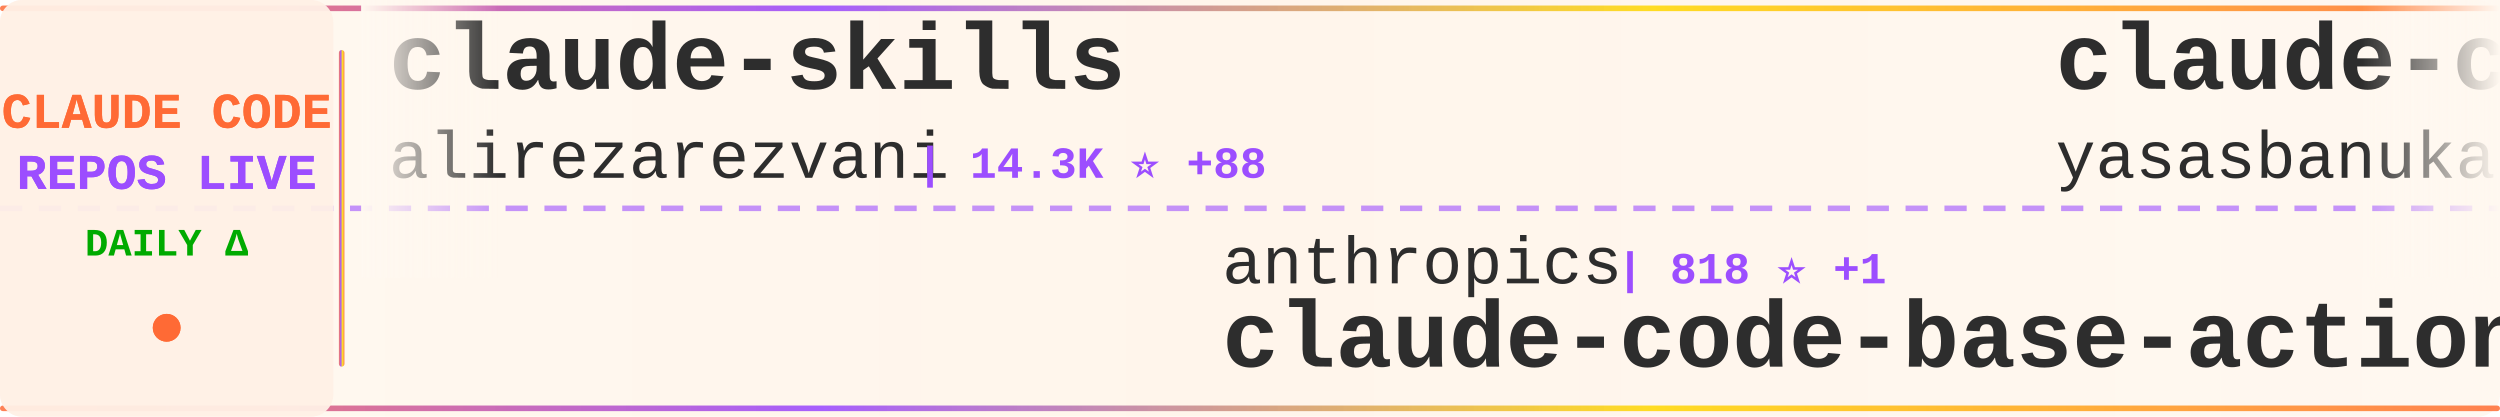
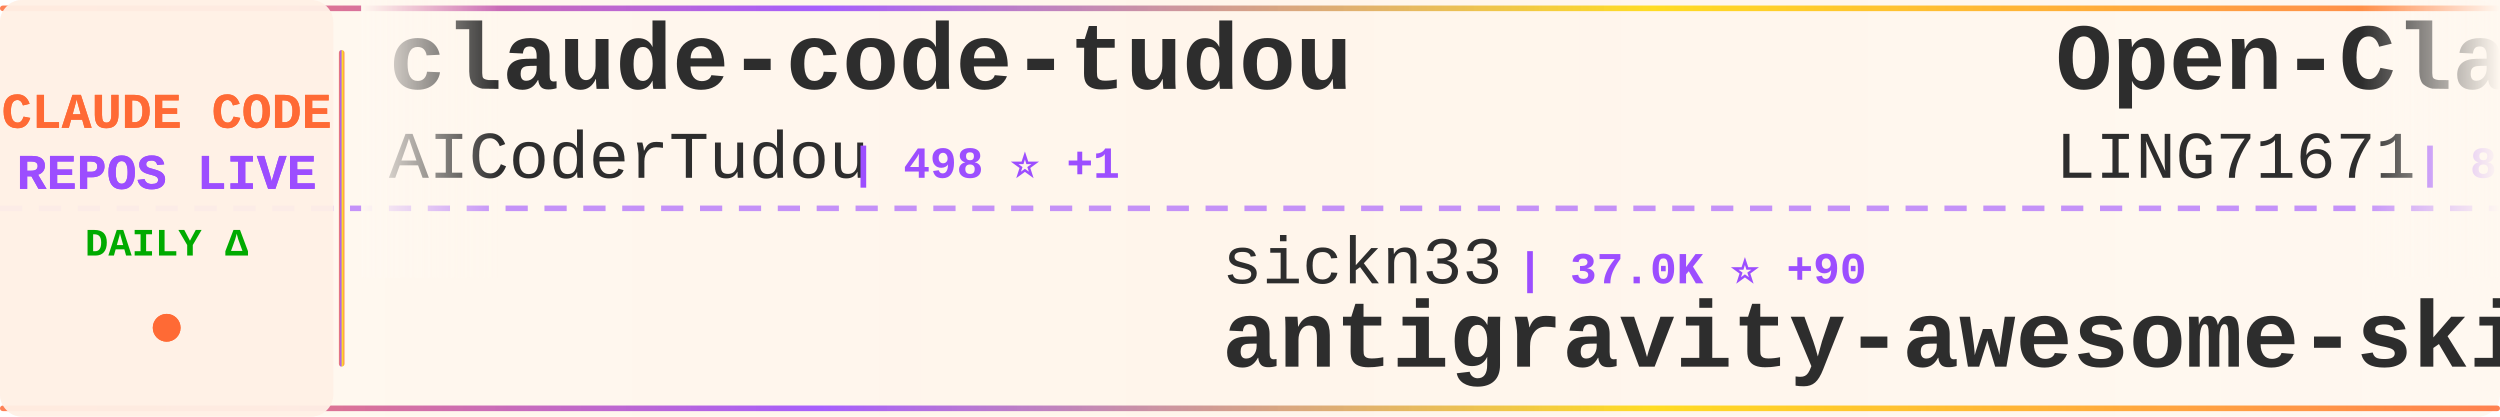
<svg xmlns="http://www.w3.org/2000/svg" width="900" height="150">
  <defs>
    <linearGradient id="tickerBg" x1="0%" y1="0%" x2="100%" y2="0%">
      <stop offset="0%" style="stop-color:#fff8f0;stop-opacity:0.98" />
      <stop offset="50%" style="stop-color:#fff5eb;stop-opacity:1" />
      <stop offset="100%" style="stop-color:#fff8f0;stop-opacity:0.98" />
    </linearGradient>
    <linearGradient id="borderGrad" x1="0%" y1="0%" x2="100%" y2="0%">
      <stop offset="0%" style="stop-color:#FF6B35;stop-opacity:0.85">
        <animate attributeName="stop-opacity" values="0.85;1;0.85" dur="2s" repeatCount="indefinite" />
      </stop>
      <stop offset="33%" style="stop-color:#9C4EFF;stop-opacity:0.9">
        <animate attributeName="stop-opacity" values="0.9;1;0.9" dur="2.2s" repeatCount="indefinite" />
      </stop>
      <stop offset="66%" style="stop-color:#FFD700;stop-opacity:0.85">
        <animate attributeName="stop-opacity" values="0.85;1;0.85" dur="1.8s" repeatCount="indefinite" />
      </stop>
      <stop offset="100%" style="stop-color:#FF6B35;stop-opacity:0.85">
        <animate attributeName="stop-opacity" values="0.85;1;0.85" dur="2s" repeatCount="indefinite" />
      </stop>
    </linearGradient>
    <filter id="textGlow">
      <feGaussianBlur stdDeviation="0.15" result="coloredBlur" />
      <feMerge>
        <feMergeNode in="coloredBlur" />
        <feMergeNode in="SourceGraphic" />
      </feMerge>
    </filter>
    <filter id="metricGlow">
      <feGaussianBlur stdDeviation="0.2" result="coloredBlur" />
      <feMerge>
        <feMergeNode in="coloredBlur" />
        <feMergeNode in="SourceGraphic" />
      </feMerge>
    </filter>
    <linearGradient id="leftFade" x1="0%" y1="0%" x2="100%" y2="0%">
      <stop offset="0%" style="stop-color:#fff8f0;stop-opacity:1" />
      <stop offset="100%" style="stop-color:#fff8f0;stop-opacity:0" />
    </linearGradient>
    <linearGradient id="rightFade" x1="0%" y1="0%" x2="100%" y2="0%">
      <stop offset="0%" style="stop-color:#fff8f0;stop-opacity:0" />
      <stop offset="100%" style="stop-color:#fff8f0;stop-opacity:1" />
    </linearGradient>
  </defs>
  <rect width="900" height="150" fill="url(#tickerBg)" rx="8" />
  <rect x="0" y="2" width="900" height="2" fill="url(#borderGrad)" rx="1" />
  <rect x="0" y="146" width="900" height="2" fill="url(#borderGrad)" rx="1" />
  <line x1="0" y1="75" x2="900" y2="75" stroke="#9C4EFF" stroke-width="2" stroke-dasharray="8 6" opacity="0.6" />
  <rect x="0" y="0" width="120" height="150" fill="#fff0e6" opacity="0.95" rx="8" />
  <text x="60" y="46" font-family="'Courier New', monospace" font-size="18" font-weight="bold" fill="#FF6B35" text-anchor="middle" filter="url(#textGlow)">
    CLAUDE CODE
  </text>
  <text x="60" y="68" font-family="'Courier New', monospace" font-size="18" font-weight="bold" fill="#9C4EFF" text-anchor="middle" filter="url(#textGlow)">
    REPOS LIVE
  </text>
  <text x="60" y="92" font-family="'Courier New', monospace" font-size="14" font-weight="bold" fill="#00aa00" text-anchor="middle">
    DAILY Δ
  </text>
  <circle cx="60" cy="118" r="5" fill="#FF6B35" filter="url(#metricGlow)">
    <animate attributeName="r" values="4;6;4" dur="1.5s" repeatCount="indefinite" />
    <animate attributeName="opacity" values="0.6;1;0.6" dur="1.5s" repeatCount="indefinite" />
  </circle>
  <rect x="122" y="18" width="2" height="114" fill="url(#borderGrad)" rx="1" />
  <clipPath id="tickerClip">
    <rect x="130" y="0" width="770" height="150" />
  </clipPath>
  <g clip-path="url(#tickerClip)">
    <g id="tickerItems">
      <animateTransform attributeName="transform" attributeType="XML" type="translate" from="0 0" to="-3000 0" dur="54s" repeatCount="indefinite" />
      <g transform="translate(0, 0)">
-         <text x="140" y="32" font-family="'Courier New', monospace" font-size="34" font-weight="bold" fill="#2d2d2d">claude-skills</text>
-         <text x="140" y="64" font-family="'Courier New', monospace" font-size="24" font-weight="normal" fill="#2d2d2d" opacity="1.0">alirezarezvani</text>
-         <text x="330" y="64" font-family="'Courier New', monospace" font-size="16" font-weight="bold" fill="#9C4EFF"> | 14.3K ⭐ +88</text>
+         <text x="140" y="32" font-family="'Courier New', monospace" font-size="34" font-weight="bold" fill="#2d2d2d">claude-code-tudou</text>
+         <text x="140" y="64" font-family="'Courier New', monospace" font-size="24" font-weight="normal" fill="#2d2d2d" opacity="1.0">AICoderTudou</text>
+         <text x="306" y="64" font-family="'Courier New', monospace" font-size="16" font-weight="bold" fill="#9C4EFF"> | 498 ⭐ +1</text>
      </g>
      <g transform="translate(300, 0)">
-         <text x="140" y="102" font-family="'Courier New', monospace" font-size="24" font-weight="normal" fill="#2d2d2d" opacity="1.0">anthropics</text>
-         <text x="282" y="102" font-family="'Courier New', monospace" font-size="16" font-weight="bold" fill="#9C4EFF"> | 818 ⭐ +1</text>
-         <text x="140" y="132" font-family="'Courier New', monospace" font-size="34" font-weight="bold" fill="#2d2d2d">claude-code-base-action</text>
+         <text x="140" y="102" font-family="'Courier New', monospace" font-size="24" font-weight="normal" fill="#2d2d2d" opacity="1.0">sickn33</text>
+         <text x="246" y="102" font-family="'Courier New', monospace" font-size="16" font-weight="bold" fill="#9C4EFF"> | 37.0K ⭐ +90</text>
+         <text x="140" y="132" font-family="'Courier New', monospace" font-size="34" font-weight="bold" fill="#2d2d2d">antigravity-awesome-skil...</text>
      </g>
      <g transform="translate(600, 0)">
-         <text x="140" y="32" font-family="'Courier New', monospace" font-size="34" font-weight="bold" fill="#2d2d2d">claude-code</text>
-         <text x="140" y="64" font-family="'Courier New', monospace" font-size="24" font-weight="normal" fill="#2d2d2d" opacity="1.0">yasasbanukaofficial</text>
-         <text x="390" y="64" font-family="'Courier New', monospace" font-size="16" font-weight="bold" fill="#9C4EFF"> | 3.1K ⭐ +16</text>
+         <text x="140" y="32" font-family="'Courier New', monospace" font-size="34" font-weight="bold" fill="#2d2d2d">Open-ClaudeCode</text>
+         <text x="140" y="64" font-family="'Courier New', monospace" font-size="24" font-weight="normal" fill="#2d2d2d" opacity="1.0">LING71671</text>
+         <text x="270" y="64" font-family="'Courier New', monospace" font-size="16" font-weight="bold" fill="#9C4EFF"> | 819 ⭐ +2</text>
      </g>
      <g transform="translate(900, 0)">
-         <text x="140" y="102" font-family="'Courier New', monospace" font-size="24" font-weight="normal" fill="#2d2d2d" opacity="1.0">disler</text>
-         <text x="234" y="102" font-family="'Courier New', monospace" font-size="16" font-weight="bold" fill="#9C4EFF"> | 3.6K ⭐ +6</text>
-         <text x="140" y="132" font-family="'Courier New', monospace" font-size="34" font-weight="bold" fill="#2d2d2d">claude-code-hooks-master...</text>
+         <text x="140" y="102" font-family="'Courier New', monospace" font-size="24" font-weight="normal" fill="#2d2d2d" opacity="1.0">ykdojo</text>
+         <text x="234" y="102" font-family="'Courier New', monospace" font-size="16" font-weight="bold" fill="#9C4EFF"> | 8.2K ⭐ +15</text>
+         <text x="140" y="132" font-family="'Courier New', monospace" font-size="34" font-weight="bold" fill="#2d2d2d">claude-code-tips</text>
      </g>
      <g transform="translate(1200, 0)">
-         <text x="140" y="32" font-family="'Courier New', monospace" font-size="34" font-weight="bold" fill="#2d2d2d">claude-plugins-official</text>
+         <text x="140" y="32" font-family="'Courier New', monospace" font-size="34" font-weight="bold" fill="#2d2d2d">claude-code-security-rev...</text>
        <text x="140" y="64" font-family="'Courier New', monospace" font-size="24" font-weight="normal" fill="#2d2d2d" opacity="1.0">anthropics</text>
-         <text x="282" y="64" font-family="'Courier New', monospace" font-size="16" font-weight="bold" fill="#9C4EFF"> | 19.0K ⭐ +66</text>
+         <text x="282" y="64" font-family="'Courier New', monospace" font-size="16" font-weight="bold" fill="#9C4EFF"> | 4.6K ⭐ +10</text>
      </g>
      <g transform="translate(1500, 0)">
-         <text x="140" y="102" font-family="'Courier New', monospace" font-size="24" font-weight="normal" fill="#2d2d2d" opacity="1.0">zebbern</text>
-         <text x="246" y="102" font-family="'Courier New', monospace" font-size="16" font-weight="bold" fill="#9C4EFF"> | 4.1K ⭐ +3</text>
-         <text x="140" y="132" font-family="'Courier New', monospace" font-size="34" font-weight="bold" fill="#2d2d2d">claude-code-guide</text>
+         <text x="140" y="102" font-family="'Courier New', monospace" font-size="24" font-weight="normal" fill="#2d2d2d" opacity="1.0">huangserva</text>
+         <text x="282" y="102" font-family="'Courier New', monospace" font-size="16" font-weight="bold" fill="#9C4EFF"> | 577 ⭐</text>
+         <text x="140" y="132" font-family="'Courier New', monospace" font-size="34" font-weight="bold" fill="#2d2d2d">claude-code-cli</text>
      </g>
      <g transform="translate(1800, 0)">
-         <text x="140" y="32" font-family="'Courier New', monospace" font-size="34" font-weight="bold" fill="#2d2d2d">claude-code</text>
-         <text x="140" y="64" font-family="'Courier New', monospace" font-size="24" font-weight="normal" fill="#2d2d2d" opacity="1.0">freestylefly</text>
-         <text x="306" y="64" font-family="'Courier New', monospace" font-size="16" font-weight="bold" fill="#9C4EFF"> | 124 ⭐</text>
+         <text x="140" y="32" font-family="'Courier New', monospace" font-size="34" font-weight="bold" fill="#2d2d2d">claude-code-hub</text>
+         <text x="140" y="64" font-family="'Courier New', monospace" font-size="24" font-weight="normal" fill="#2d2d2d" opacity="1.0">ding113</text>
+         <text x="246" y="64" font-family="'Courier New', monospace" font-size="16" font-weight="bold" fill="#9C4EFF"> | 2.8K ⭐ +8</text>
      </g>
      <g transform="translate(2100, 0)">
-         <text x="140" y="102" font-family="'Courier New', monospace" font-size="24" font-weight="normal" fill="#2d2d2d" opacity="1.0">wanshuiyin</text>
-         <text x="282" y="102" font-family="'Courier New', monospace" font-size="16" font-weight="bold" fill="#9C4EFF"> | 8.6K ⭐ +82</text>
-         <text x="140" y="132" font-family="'Courier New', monospace" font-size="34" font-weight="bold" fill="#2d2d2d">Auto-claude-code-researc...</text>
+         <text x="140" y="102" font-family="'Courier New', monospace" font-size="24" font-weight="normal" fill="#2d2d2d" opacity="1.0">ChinaSiro</text>
+         <text x="270" y="102" font-family="'Courier New', monospace" font-size="16" font-weight="bold" fill="#9C4EFF"> | 9.1K ⭐ +11</text>
+         <text x="140" y="132" font-family="'Courier New', monospace" font-size="34" font-weight="bold" fill="#2d2d2d">claude-code-sourcemap</text>
      </g>
      <g transform="translate(2400, 0)">
-         <text x="140" y="32" font-family="'Courier New', monospace" font-size="34" font-weight="bold" fill="#2d2d2d">ClaudeCodeAgents</text>
-         <text x="140" y="64" font-family="'Courier New', monospace" font-size="24" font-weight="normal" fill="#2d2d2d" opacity="1.0">darcyegb</text>
-         <text x="258" y="64" font-family="'Courier New', monospace" font-size="16" font-weight="bold" fill="#9C4EFF"> | 690 ⭐ +4</text>
+         <text x="140" y="32" font-family="'Courier New', monospace" font-size="34" font-weight="bold" fill="#2d2d2d">claude-code</text>
+         <text x="140" y="64" font-family="'Courier New', monospace" font-size="24" font-weight="normal" fill="#2d2d2d" opacity="1.0">RishabhK103</text>
+         <text x="294" y="64" font-family="'Courier New', monospace" font-size="16" font-weight="bold" fill="#9C4EFF"> | 80 ⭐ +1</text>
      </g>
      <g transform="translate(2700, 0)">
-         <text x="140" y="102" font-family="'Courier New', monospace" font-size="24" font-weight="normal" fill="#2d2d2d" opacity="1.0">shareAI-lab</text>
-         <text x="294" y="102" font-family="'Courier New', monospace" font-size="16" font-weight="bold" fill="#9C4EFF"> | 59.5K ⭐ +153</text>
-         <text x="140" y="132" font-family="'Courier New', monospace" font-size="34" font-weight="bold" fill="#2d2d2d">learn-claude-code</text>
+         <text x="140" y="102" font-family="'Courier New', monospace" font-size="24" font-weight="normal" fill="#2d2d2d" opacity="1.0">rohitg00</text>
+         <text x="258" y="102" font-family="'Courier New', monospace" font-size="16" font-weight="bold" fill="#9C4EFF"> | 1.6K ⭐ +8</text>
+         <text x="140" y="132" font-family="'Courier New', monospace" font-size="34" font-weight="bold" fill="#2d2d2d">awesome-claude-code-tool...</text>
      </g>
      <g transform="translate(3000, 0)">
-         <text x="140" y="32" font-family="'Courier New', monospace" font-size="34" font-weight="bold" fill="#2d2d2d">claude-skills</text>
-         <text x="140" y="64" font-family="'Courier New', monospace" font-size="24" font-weight="normal" fill="#2d2d2d" opacity="1.0">alirezarezvani</text>
-         <text x="330" y="64" font-family="'Courier New', monospace" font-size="16" font-weight="bold" fill="#9C4EFF"> | 14.3K ⭐ +88</text>
+         <text x="140" y="32" font-family="'Courier New', monospace" font-size="34" font-weight="bold" fill="#2d2d2d">claude-code-tudou</text>
+         <text x="140" y="64" font-family="'Courier New', monospace" font-size="24" font-weight="normal" fill="#2d2d2d" opacity="1.0">AICoderTudou</text>
+         <text x="306" y="64" font-family="'Courier New', monospace" font-size="16" font-weight="bold" fill="#9C4EFF"> | 498 ⭐ +1</text>
      </g>
      <g transform="translate(3300, 0)">
-         <text x="140" y="102" font-family="'Courier New', monospace" font-size="24" font-weight="normal" fill="#2d2d2d" opacity="1.0">anthropics</text>
-         <text x="282" y="102" font-family="'Courier New', monospace" font-size="16" font-weight="bold" fill="#9C4EFF"> | 818 ⭐ +1</text>
-         <text x="140" y="132" font-family="'Courier New', monospace" font-size="34" font-weight="bold" fill="#2d2d2d">claude-code-base-action</text>
+         <text x="140" y="102" font-family="'Courier New', monospace" font-size="24" font-weight="normal" fill="#2d2d2d" opacity="1.0">sickn33</text>
+         <text x="246" y="102" font-family="'Courier New', monospace" font-size="16" font-weight="bold" fill="#9C4EFF"> | 37.0K ⭐ +90</text>
+         <text x="140" y="132" font-family="'Courier New', monospace" font-size="34" font-weight="bold" fill="#2d2d2d">antigravity-awesome-skil...</text>
      </g>
      <g transform="translate(3600, 0)">
-         <text x="140" y="32" font-family="'Courier New', monospace" font-size="34" font-weight="bold" fill="#2d2d2d">claude-code</text>
-         <text x="140" y="64" font-family="'Courier New', monospace" font-size="24" font-weight="normal" fill="#2d2d2d" opacity="1.0">yasasbanukaofficial</text>
-         <text x="390" y="64" font-family="'Courier New', monospace" font-size="16" font-weight="bold" fill="#9C4EFF"> | 3.1K ⭐ +16</text>
+         <text x="140" y="32" font-family="'Courier New', monospace" font-size="34" font-weight="bold" fill="#2d2d2d">Open-ClaudeCode</text>
+         <text x="140" y="64" font-family="'Courier New', monospace" font-size="24" font-weight="normal" fill="#2d2d2d" opacity="1.0">LING71671</text>
+         <text x="270" y="64" font-family="'Courier New', monospace" font-size="16" font-weight="bold" fill="#9C4EFF"> | 819 ⭐ +2</text>
      </g>
      <g transform="translate(3900, 0)">
-         <text x="140" y="102" font-family="'Courier New', monospace" font-size="24" font-weight="normal" fill="#2d2d2d" opacity="1.0">disler</text>
-         <text x="234" y="102" font-family="'Courier New', monospace" font-size="16" font-weight="bold" fill="#9C4EFF"> | 3.6K ⭐ +6</text>
-         <text x="140" y="132" font-family="'Courier New', monospace" font-size="34" font-weight="bold" fill="#2d2d2d">claude-code-hooks-master...</text>
+         <text x="140" y="102" font-family="'Courier New', monospace" font-size="24" font-weight="normal" fill="#2d2d2d" opacity="1.0">ykdojo</text>
+         <text x="234" y="102" font-family="'Courier New', monospace" font-size="16" font-weight="bold" fill="#9C4EFF"> | 8.2K ⭐ +15</text>
+         <text x="140" y="132" font-family="'Courier New', monospace" font-size="34" font-weight="bold" fill="#2d2d2d">claude-code-tips</text>
      </g>
    </g>
  </g>
  <rect x="130" y="0" width="50" height="100" fill="url(#leftFade)" />
  <rect x="850" y="0" width="50" height="100" fill="url(#rightFade)" />
</svg>
